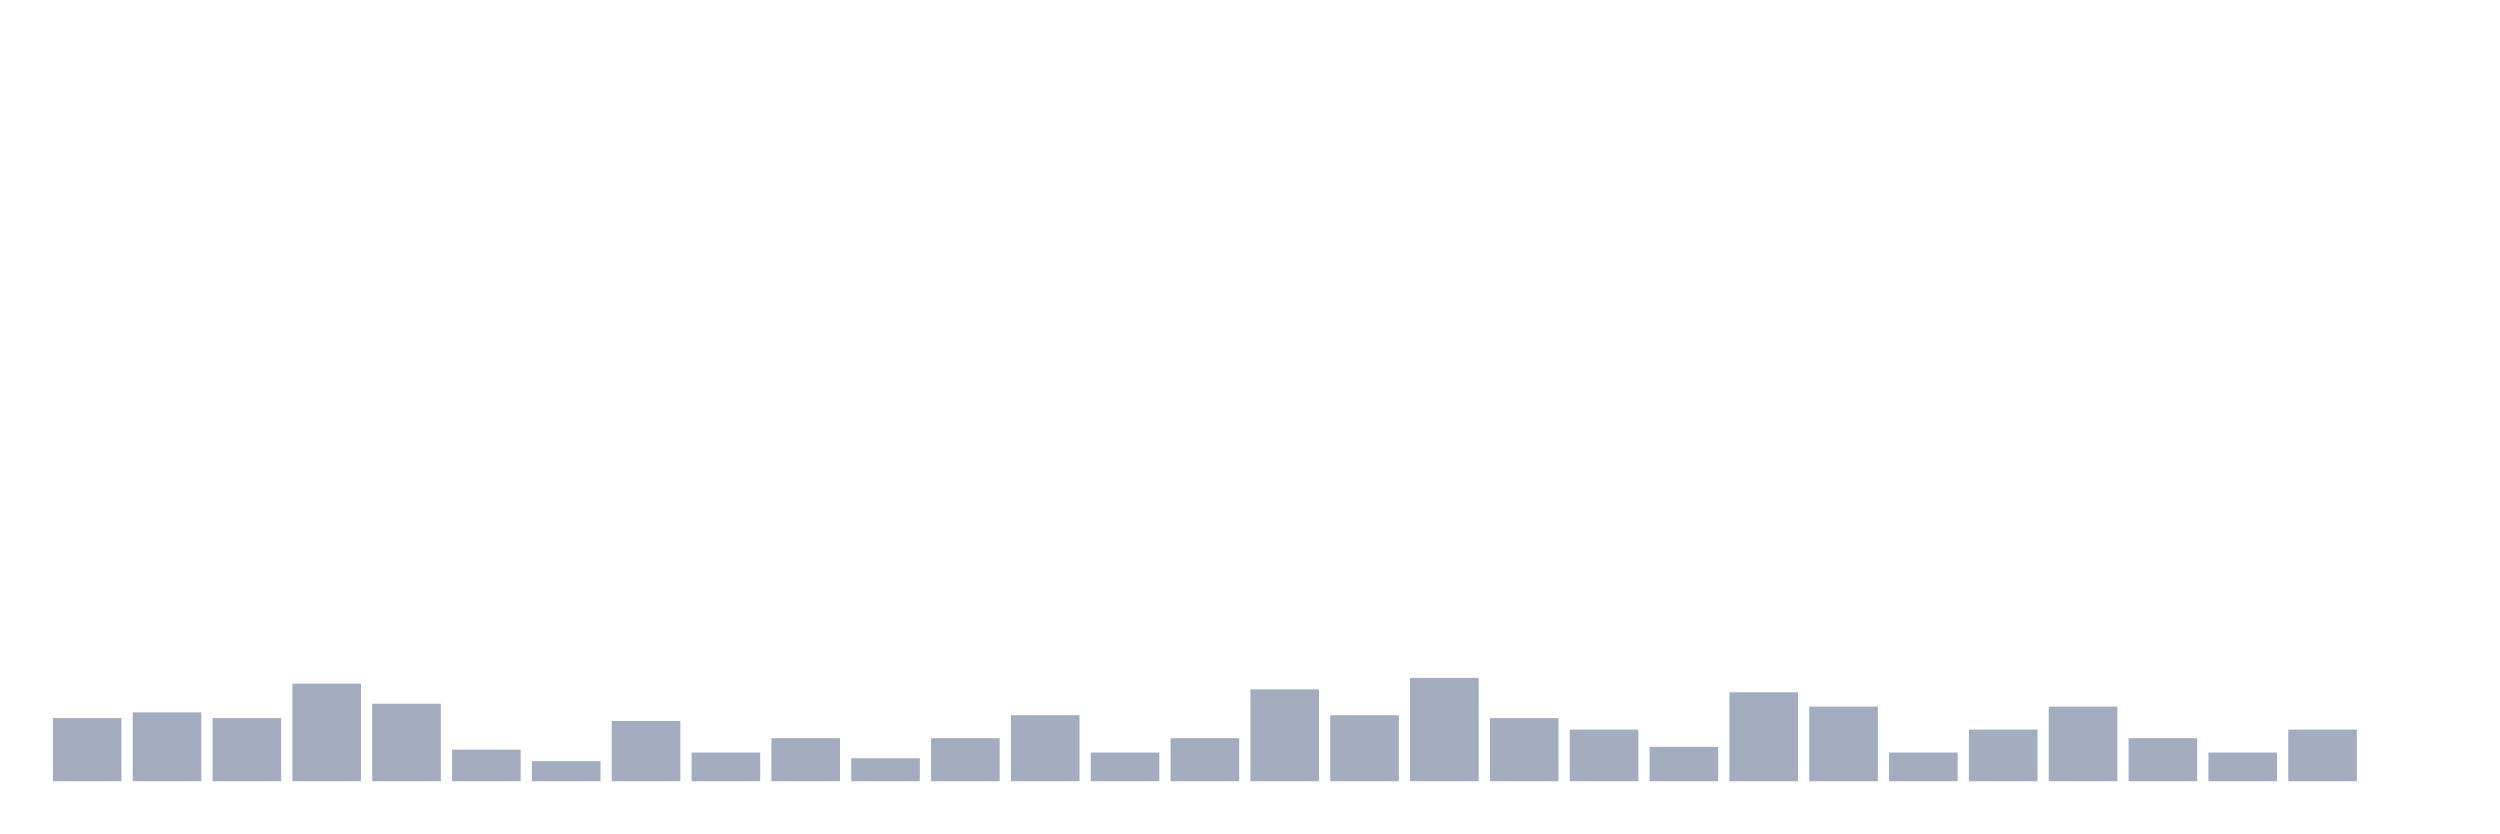
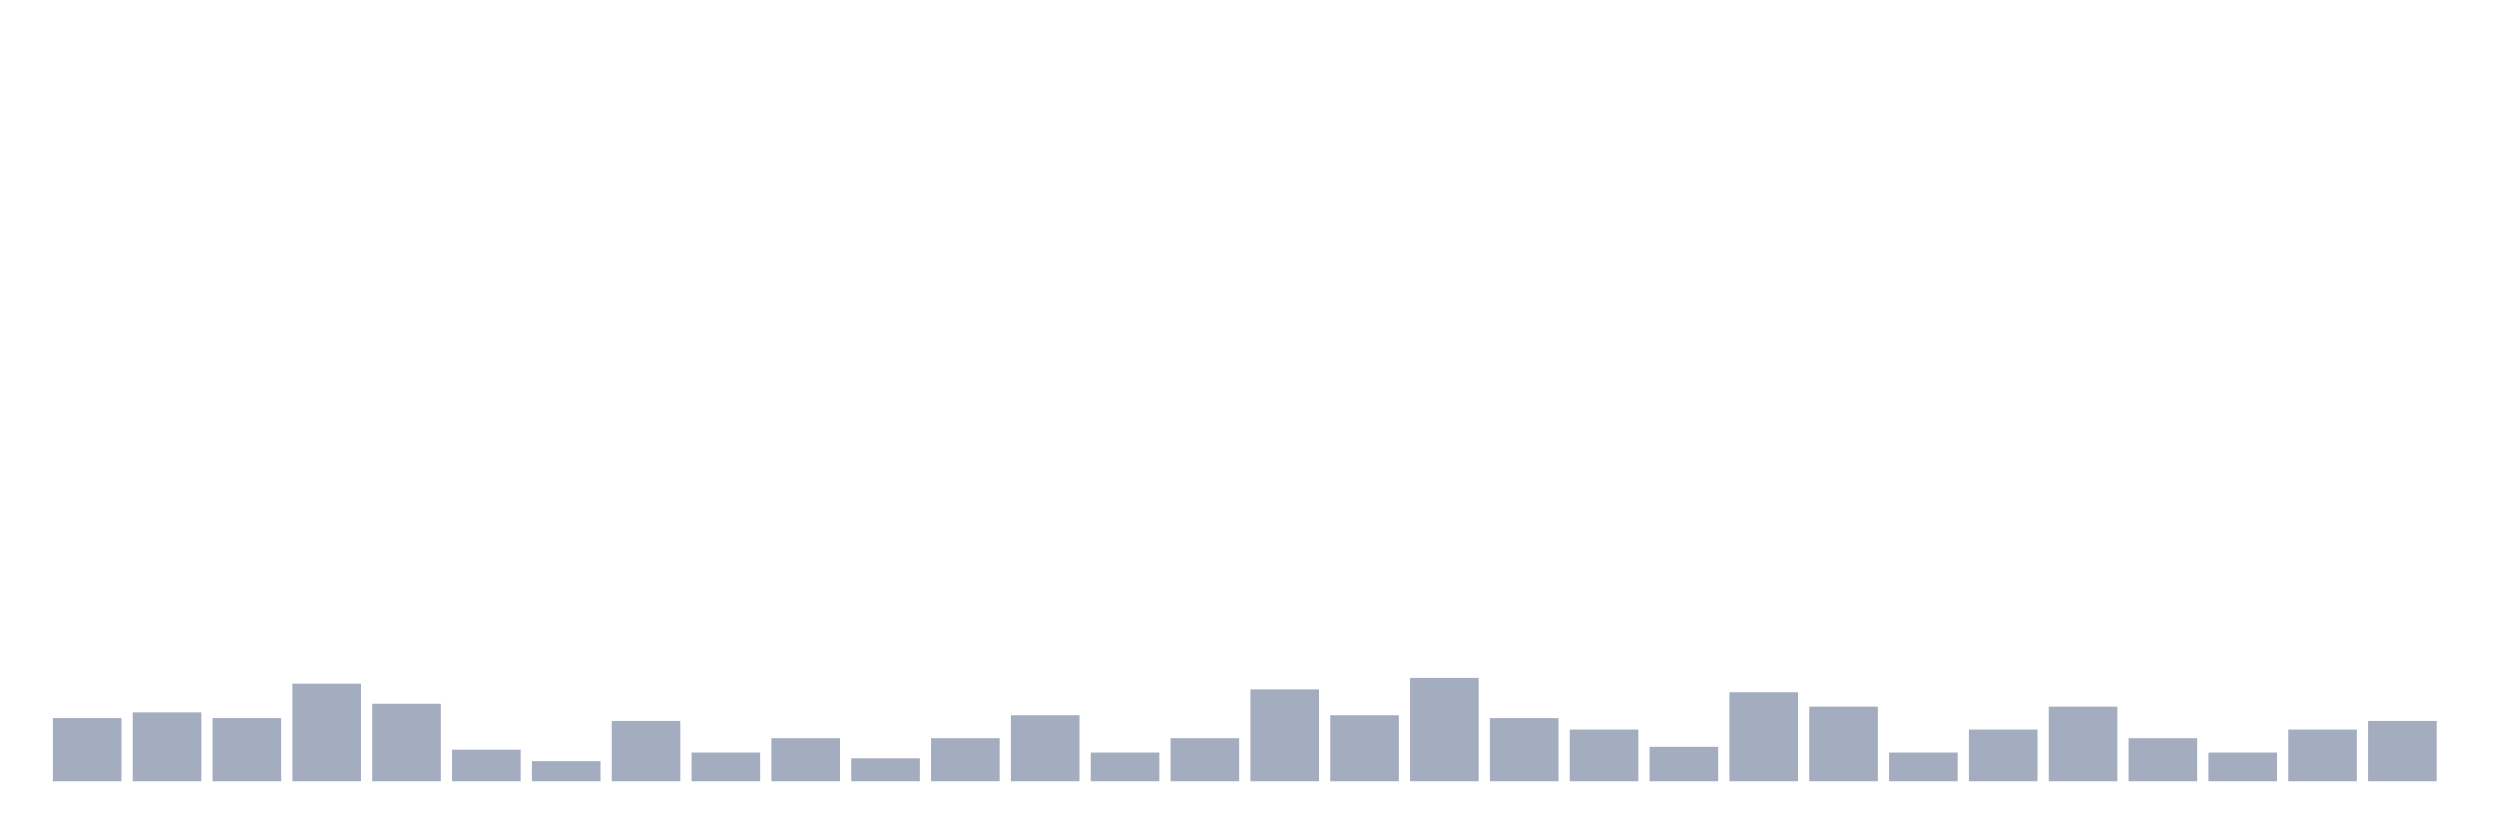
<svg xmlns="http://www.w3.org/2000/svg" viewBox="0 0 480 160">
  <g transform="translate(10,10)">
    <rect class="bar" x="0.153" width="13.175" y="127.874" height="12.126" fill="rgb(164,173,192)" />
    <rect class="bar" x="15.482" width="13.175" y="126.772" height="13.228" fill="rgb(164,173,192)" />
    <rect class="bar" x="30.81" width="13.175" y="127.874" height="12.126" fill="rgb(164,173,192)" />
    <rect class="bar" x="46.138" width="13.175" y="121.26" height="18.74" fill="rgb(164,173,192)" />
    <rect class="bar" x="61.466" width="13.175" y="125.118" height="14.882" fill="rgb(164,173,192)" />
    <rect class="bar" x="76.794" width="13.175" y="133.937" height="6.063" fill="rgb(164,173,192)" />
    <rect class="bar" x="92.123" width="13.175" y="136.142" height="3.858" fill="rgb(164,173,192)" />
    <rect class="bar" x="107.451" width="13.175" y="128.425" height="11.575" fill="rgb(164,173,192)" />
    <rect class="bar" x="122.779" width="13.175" y="134.488" height="5.512" fill="rgb(164,173,192)" />
    <rect class="bar" x="138.107" width="13.175" y="131.732" height="8.268" fill="rgb(164,173,192)" />
    <rect class="bar" x="153.436" width="13.175" y="135.591" height="4.409" fill="rgb(164,173,192)" />
    <rect class="bar" x="168.764" width="13.175" y="131.732" height="8.268" fill="rgb(164,173,192)" />
    <rect class="bar" x="184.092" width="13.175" y="127.323" height="12.677" fill="rgb(164,173,192)" />
    <rect class="bar" x="199.42" width="13.175" y="134.488" height="5.512" fill="rgb(164,173,192)" />
    <rect class="bar" x="214.748" width="13.175" y="131.732" height="8.268" fill="rgb(164,173,192)" />
    <rect class="bar" x="230.077" width="13.175" y="122.362" height="17.638" fill="rgb(164,173,192)" />
    <rect class="bar" x="245.405" width="13.175" y="127.323" height="12.677" fill="rgb(164,173,192)" />
    <rect class="bar" x="260.733" width="13.175" y="120.157" height="19.843" fill="rgb(164,173,192)" />
    <rect class="bar" x="276.061" width="13.175" y="127.874" height="12.126" fill="rgb(164,173,192)" />
    <rect class="bar" x="291.39" width="13.175" y="130.079" height="9.921" fill="rgb(164,173,192)" />
    <rect class="bar" x="306.718" width="13.175" y="133.386" height="6.614" fill="rgb(164,173,192)" />
    <rect class="bar" x="322.046" width="13.175" y="122.913" height="17.087" fill="rgb(164,173,192)" />
    <rect class="bar" x="337.374" width="13.175" y="125.669" height="14.331" fill="rgb(164,173,192)" />
    <rect class="bar" x="352.702" width="13.175" y="134.488" height="5.512" fill="rgb(164,173,192)" />
    <rect class="bar" x="368.031" width="13.175" y="130.079" height="9.921" fill="rgb(164,173,192)" />
    <rect class="bar" x="383.359" width="13.175" y="125.669" height="14.331" fill="rgb(164,173,192)" />
    <rect class="bar" x="398.687" width="13.175" y="131.732" height="8.268" fill="rgb(164,173,192)" />
    <rect class="bar" x="414.015" width="13.175" y="134.488" height="5.512" fill="rgb(164,173,192)" />
    <rect class="bar" x="429.344" width="13.175" y="130.079" height="9.921" fill="rgb(164,173,192)" />
-     <rect class="bar" x="444.672" width="13.175" y="140" height="0" fill="rgb(164,173,192)" />
+     <rect class="bar" x="444.672" width="13.175" y="128.425" height="11.575" fill="rgb(164,173,192)" />
  </g>
</svg>
